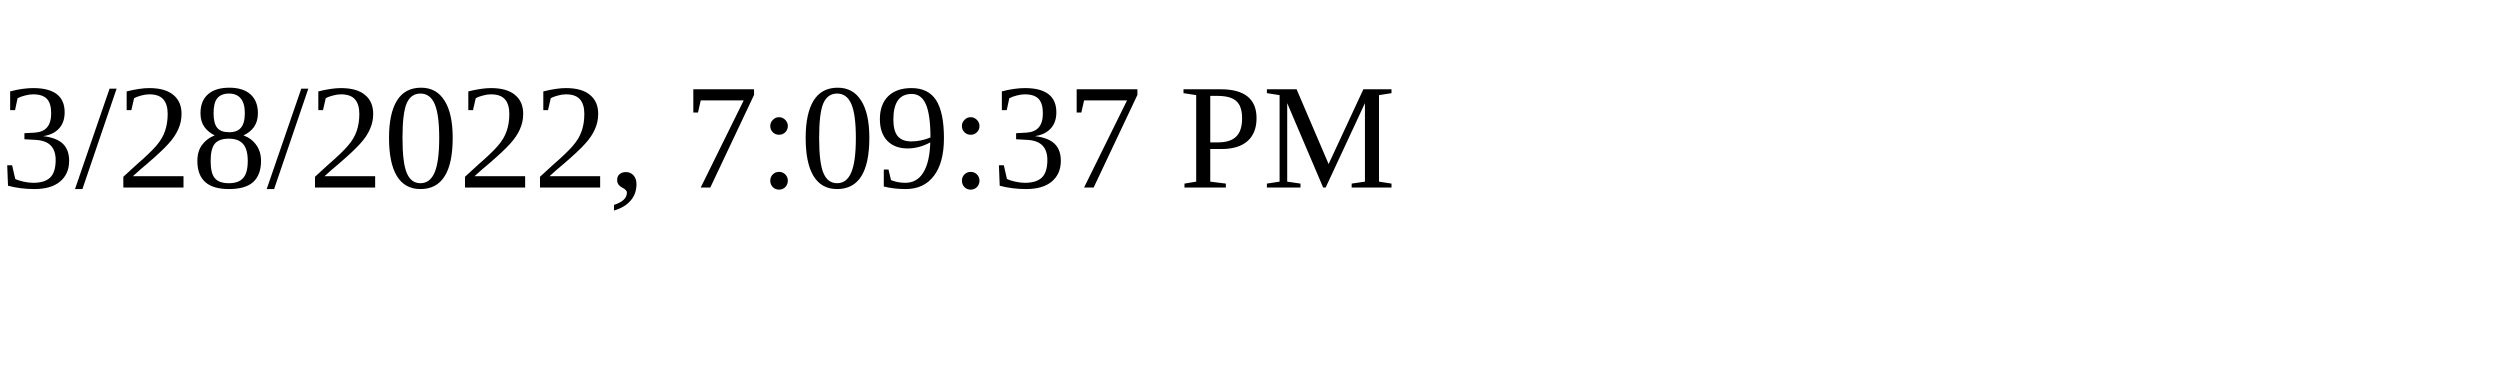
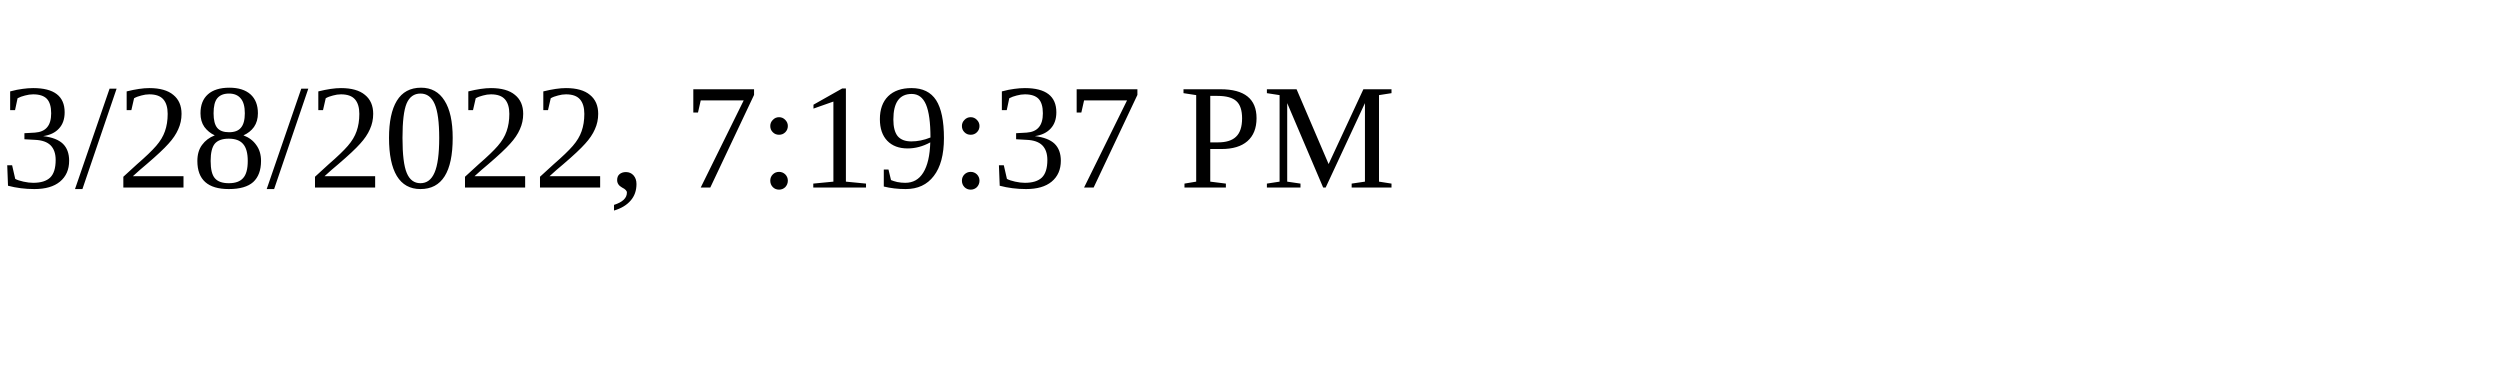
<svg xmlns="http://www.w3.org/2000/svg" height="30" width="200">
-   <text x="0" y="15">3/28/2022, 7:09:37 PM</text>
+   <text x="0" y="15">3/28/2022, 7:19:37 PM</text>
</svg>
